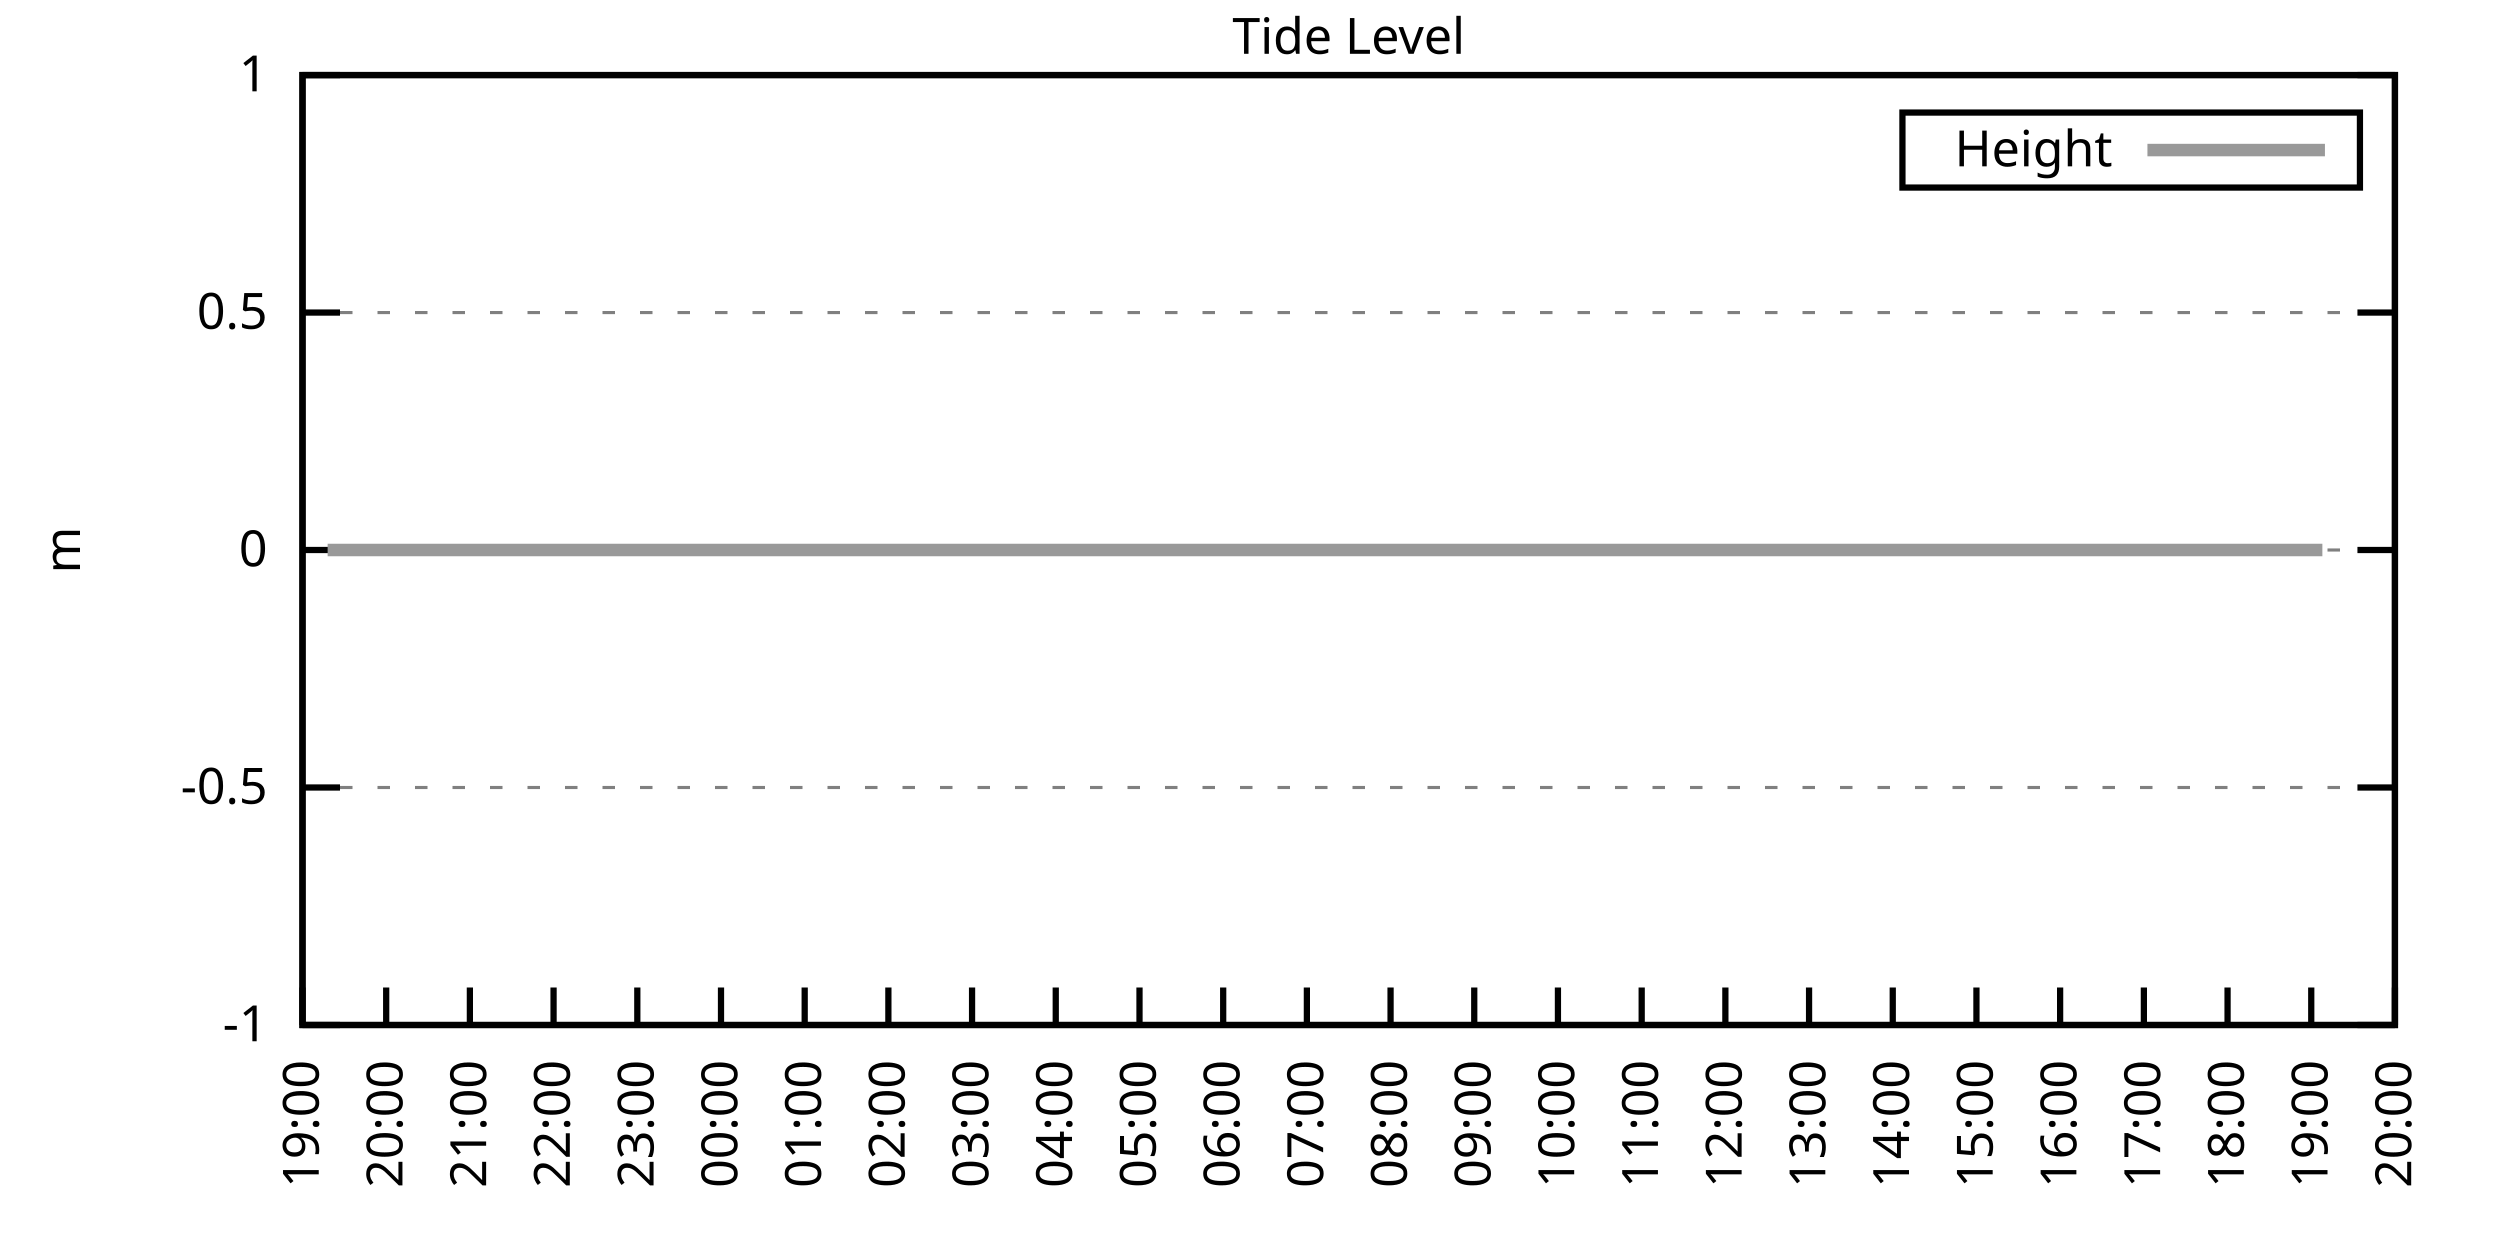
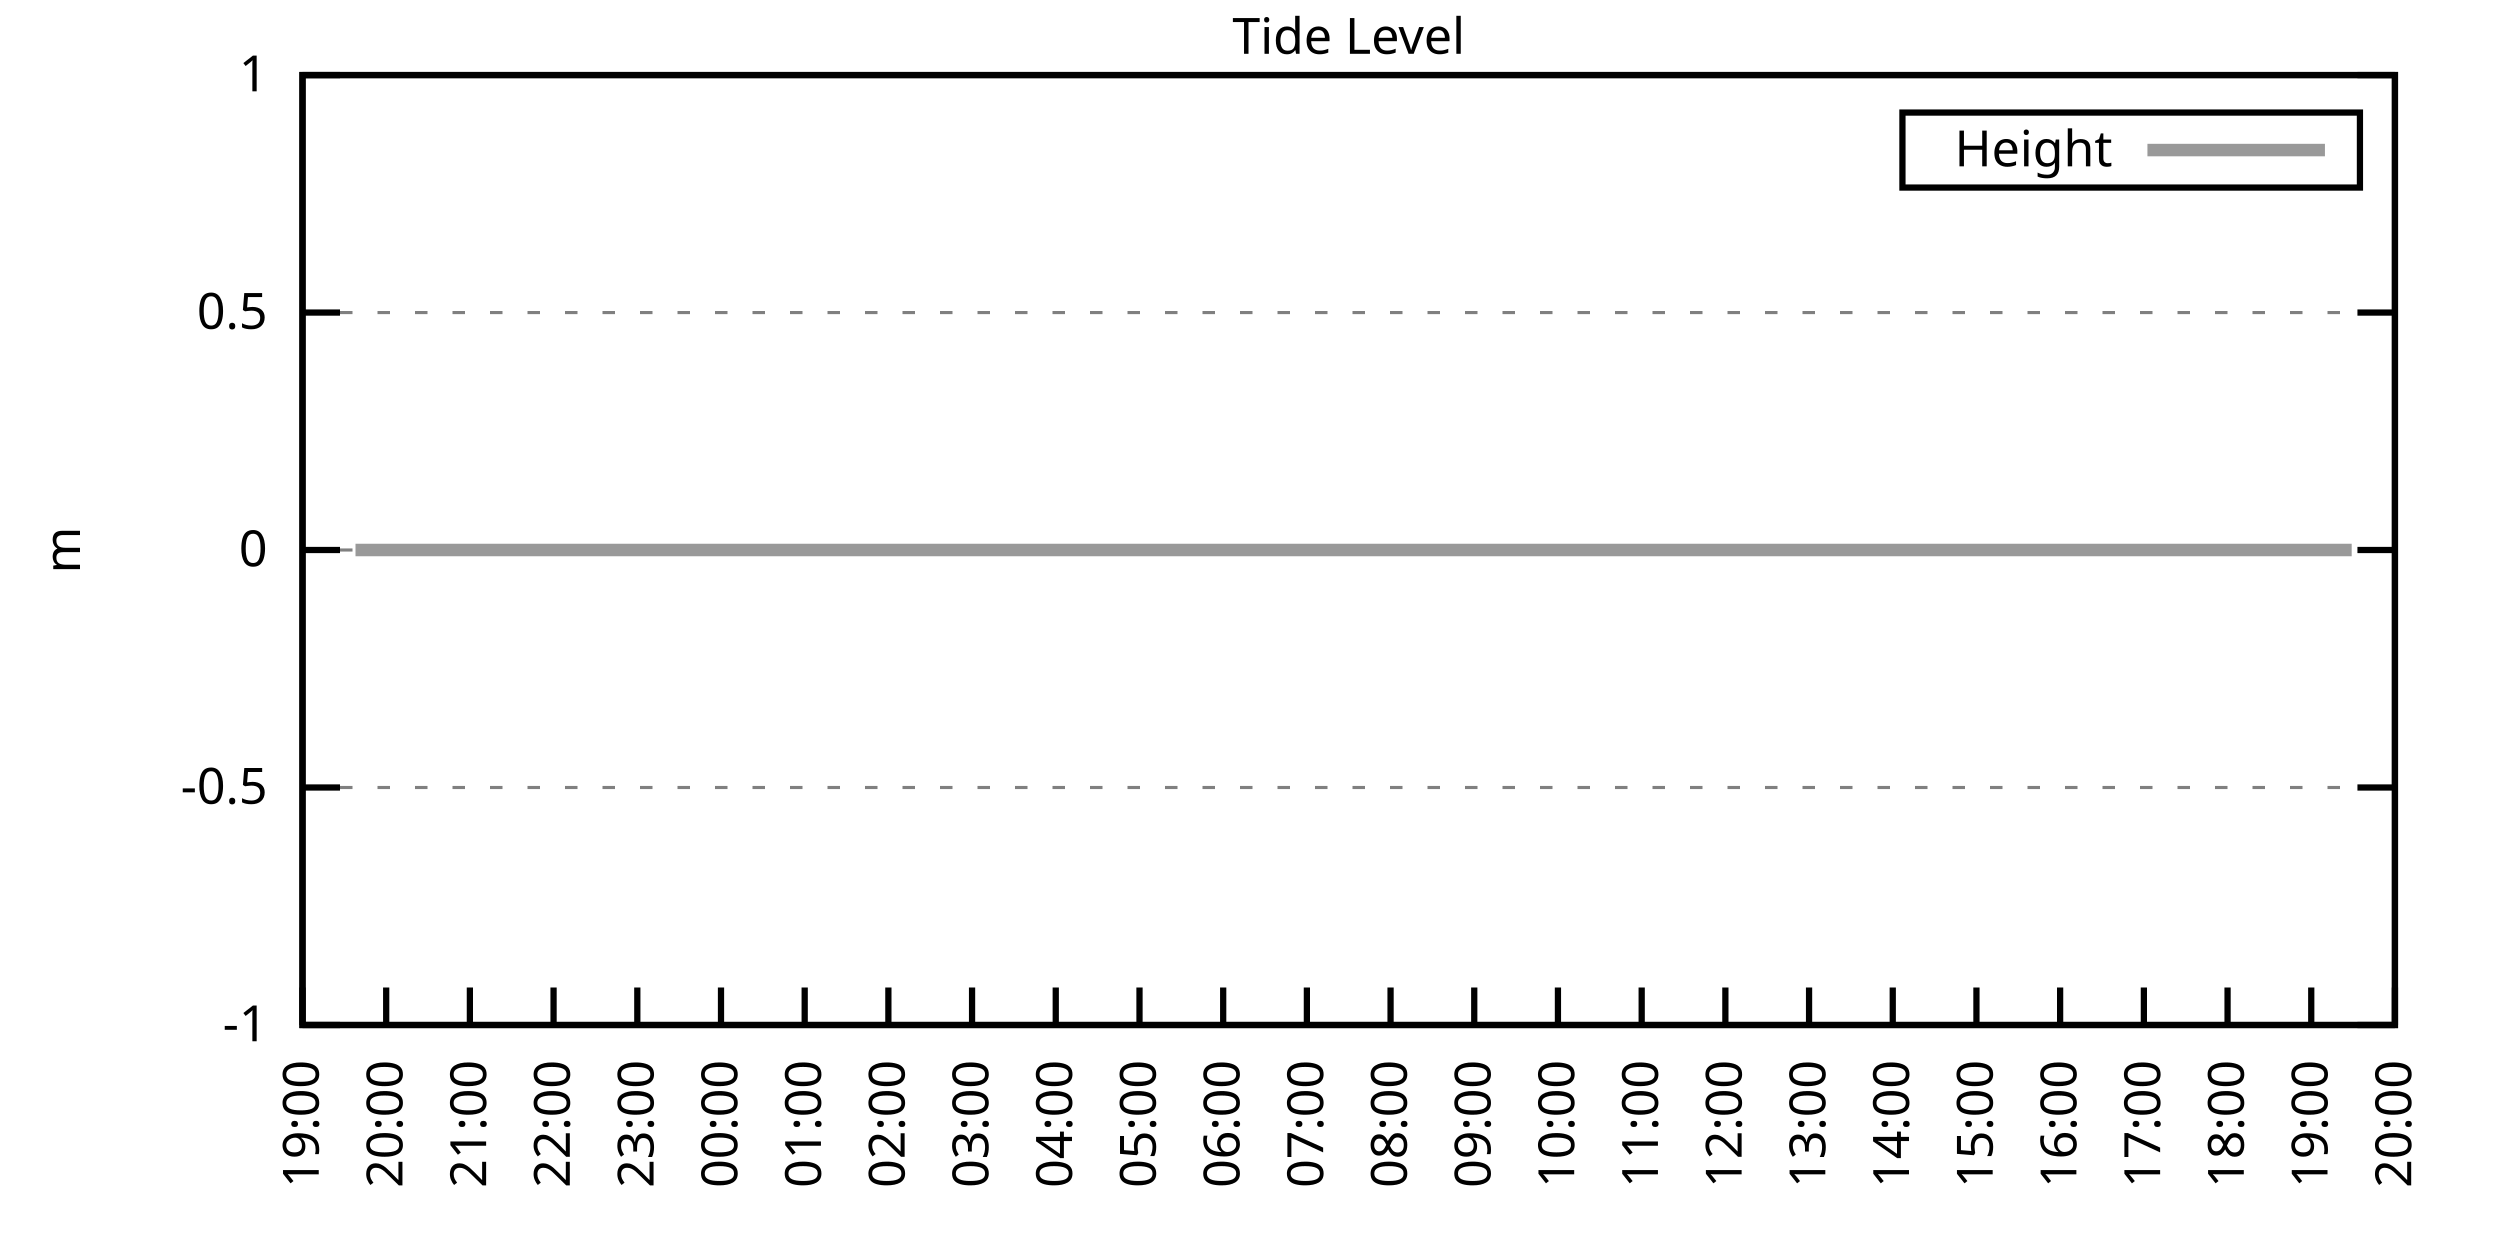
<svg xmlns="http://www.w3.org/2000/svg" xmlns:xlink="http://www.w3.org/1999/xlink" width="400" height="200" viewBox="0 0 400 200">
  <g id="gnuplot_canvas">
    <rect x="0" y="0" width="400" height="200" fill="none" />
    <defs>
      <circle id="gpDot" r="0.5" stroke-width="0.5" stroke="currentColor" />
      <path id="gpPt0" stroke-width="0.333" stroke="currentColor" d="M-1,0 h2 M0,-1 v2" />
      <path id="gpPt1" stroke-width="0.333" stroke="currentColor" d="M-1,-1 L1,1 M1,-1 L-1,1" />
      <path id="gpPt2" stroke-width="0.333" stroke="currentColor" d="M-1,0 L1,0 M0,-1 L0,1 M-1,-1 L1,1 M-1,1 L1,-1" />
      <rect id="gpPt3" stroke-width="0.333" stroke="currentColor" x="-1" y="-1" width="2" height="2" />
      <rect id="gpPt4" stroke-width="0.333" stroke="currentColor" fill="currentColor" x="-1" y="-1" width="2" height="2" />
      <circle id="gpPt5" stroke-width="0.333" stroke="currentColor" cx="0" cy="0" r="1" />
      <use xlink:href="#gpPt5" id="gpPt6" fill="currentColor" stroke="none" />
      <path id="gpPt7" stroke-width="0.333" stroke="currentColor" d="M0,-1.33 L-1.33,0.67 L1.33,0.67 z" />
      <use xlink:href="#gpPt7" id="gpPt8" fill="currentColor" stroke="none" />
      <use xlink:href="#gpPt7" id="gpPt9" stroke="currentColor" transform="rotate(180)" />
      <use xlink:href="#gpPt9" id="gpPt10" fill="currentColor" stroke="none" />
      <use xlink:href="#gpPt3" id="gpPt11" stroke="currentColor" transform="rotate(45)" />
      <use xlink:href="#gpPt11" id="gpPt12" fill="currentColor" stroke="none" />
      <path id="gpPt13" stroke-width="0.333" stroke="currentColor" d="M0,1.330 L1.265,0.411 L0.782,-1.067 L-0.782,-1.076 L-1.265,0.411 z" />
      <use xlink:href="#gpPt13" id="gpPt14" fill="currentColor" stroke="none" />
      <filter id="textbox" filterUnits="objectBoundingBox" x="0" y="0" height="1" width="1">
        <feFlood flood-color="white" flood-opacity="1" result="bgnd" />
        <feComposite in="SourceGraphic" in2="bgnd" operator="atop" />
      </filter>
      <filter id="greybox" filterUnits="objectBoundingBox" x="0" y="0" height="1" width="1">
        <feFlood flood-color="lightgrey" flood-opacity="1" result="grey" />
        <feComposite in="SourceGraphic" in2="grey" operator="atop" />
      </filter>
    </defs>
    <g fill="none" color="white" stroke="currentColor" stroke-width="1.00" stroke-linecap="butt" stroke-linejoin="miter">
</g>
    <g fill="none" color="black" stroke="currentColor" stroke-width="1.00" stroke-linecap="butt" stroke-linejoin="miter">
      <g stroke="none" shape-rendering="crispEdges">
        <polygon fill="rgb(255, 255, 255)" points="48.40,164.00 383.18,164.00 383.18,12.02 48.40,12.02 " />
      </g>
    </g>
    <g fill="none" color="black" stroke="currentColor" stroke-width="1.00" stroke-linecap="butt" stroke-linejoin="miter">
</g>
    <g fill="none" color="black" stroke="black" stroke-width="0.50" stroke-linecap="butt" stroke-linejoin="miter">
</g>
    <g fill="none" color="gray" stroke="currentColor" stroke-width="0.50" stroke-linecap="butt" stroke-linejoin="miter">
      <path stroke="gray" stroke-dasharray="2,4" class="gridline" d="M48.40,164.00 L383.19,164.00  " />
    </g>
    <g fill="none" color="gray" stroke="gray" stroke-width="1.00" stroke-linecap="butt" stroke-linejoin="miter">
</g>
    <g fill="none" color="black" stroke="currentColor" stroke-width="1.00" stroke-linecap="butt" stroke-linejoin="miter">
      <path stroke="black" d="M48.40,164.00 L54.40,164.00 M383.19,164.00 L377.19,164.00  " />
      <g transform="translate(42.80,166.60)" stroke="none" fill="black" font-family="Sans" font-size="8.00" text-anchor="end">
        <text>
          <tspan font-family="Sans">-1</tspan>
        </text>
      </g>
    </g>
    <g fill="none" color="black" stroke="currentColor" stroke-width="1.00" stroke-linecap="butt" stroke-linejoin="miter">
</g>
    <g fill="none" color="black" stroke="black" stroke-width="0.50" stroke-linecap="butt" stroke-linejoin="miter">
</g>
    <g fill="none" color="gray" stroke="currentColor" stroke-width="0.50" stroke-linecap="butt" stroke-linejoin="miter">
      <path stroke="gray" stroke-dasharray="2,4" class="gridline" d="M48.40,126.00 L383.19,126.00  " />
    </g>
    <g fill="none" color="gray" stroke="gray" stroke-width="1.00" stroke-linecap="butt" stroke-linejoin="miter">
</g>
    <g fill="none" color="black" stroke="currentColor" stroke-width="1.00" stroke-linecap="butt" stroke-linejoin="miter">
      <path stroke="black" d="M48.40,126.00 L54.40,126.00 M383.19,126.00 L377.19,126.00  " />
      <g transform="translate(42.80,128.60)" stroke="none" fill="black" font-family="Sans" font-size="8.00" text-anchor="end">
        <text>
          <tspan font-family="Sans">-0.5</tspan>
        </text>
      </g>
    </g>
    <g fill="none" color="black" stroke="currentColor" stroke-width="1.00" stroke-linecap="butt" stroke-linejoin="miter">
</g>
    <g fill="none" color="black" stroke="black" stroke-width="0.50" stroke-linecap="butt" stroke-linejoin="miter">
</g>
    <g fill="none" color="gray" stroke="currentColor" stroke-width="0.50" stroke-linecap="butt" stroke-linejoin="miter">
      <path stroke="gray" stroke-dasharray="2,4" class="gridline" d="M48.40,88.00 L383.19,88.00  " />
    </g>
    <g fill="none" color="gray" stroke="gray" stroke-width="1.00" stroke-linecap="butt" stroke-linejoin="miter">
</g>
    <g fill="none" color="black" stroke="currentColor" stroke-width="1.00" stroke-linecap="butt" stroke-linejoin="miter">
      <path stroke="black" d="M48.40,88.00 L54.40,88.00 M383.19,88.00 L377.19,88.00  " />
      <g transform="translate(42.80,90.60)" stroke="none" fill="black" font-family="Sans" font-size="8.00" text-anchor="end">
        <text>
          <tspan font-family="Sans"> 0</tspan>
        </text>
      </g>
    </g>
    <g fill="none" color="black" stroke="currentColor" stroke-width="1.00" stroke-linecap="butt" stroke-linejoin="miter">
</g>
    <g fill="none" color="black" stroke="black" stroke-width="0.50" stroke-linecap="butt" stroke-linejoin="miter">
</g>
    <g fill="none" color="gray" stroke="currentColor" stroke-width="0.50" stroke-linecap="butt" stroke-linejoin="miter">
      <path stroke="gray" stroke-dasharray="2,4" class="gridline" d="M48.40,50.01 L383.19,50.01  " />
    </g>
    <g fill="none" color="gray" stroke="gray" stroke-width="1.00" stroke-linecap="butt" stroke-linejoin="miter">
</g>
    <g fill="none" color="black" stroke="currentColor" stroke-width="1.00" stroke-linecap="butt" stroke-linejoin="miter">
      <path stroke="black" d="M48.40,50.01 L54.40,50.01 M383.19,50.01 L377.19,50.01  " />
      <g transform="translate(42.80,52.61)" stroke="none" fill="black" font-family="Sans" font-size="8.00" text-anchor="end">
        <text>
          <tspan font-family="Sans"> 0.5</tspan>
        </text>
      </g>
    </g>
    <g fill="none" color="black" stroke="currentColor" stroke-width="1.00" stroke-linecap="butt" stroke-linejoin="miter">
</g>
    <g fill="none" color="black" stroke="black" stroke-width="0.50" stroke-linecap="butt" stroke-linejoin="miter">
</g>
    <g fill="none" color="gray" stroke="currentColor" stroke-width="0.50" stroke-linecap="butt" stroke-linejoin="miter">
      <path stroke="gray" stroke-dasharray="2,4" class="gridline" d="M48.40,12.01 L383.19,12.01  " />
    </g>
    <g fill="none" color="gray" stroke="gray" stroke-width="1.00" stroke-linecap="butt" stroke-linejoin="miter">
</g>
    <g fill="none" color="black" stroke="currentColor" stroke-width="1.00" stroke-linecap="butt" stroke-linejoin="miter">
      <path stroke="black" d="M48.40,12.01 L54.40,12.01 M383.19,12.01 L377.19,12.01  " />
      <g transform="translate(42.80,14.61)" stroke="none" fill="black" font-family="Sans" font-size="8.00" text-anchor="end">
        <text>
          <tspan font-family="Sans"> 1</tspan>
        </text>
      </g>
    </g>
    <g fill="none" color="black" stroke="currentColor" stroke-width="1.00" stroke-linecap="butt" stroke-linejoin="miter">
      <path stroke="black" d="M48.40,164.00 L48.40,158.00  " />
      <g transform="translate(51.00,169.60) rotate(270.00)" stroke="none" fill="black" font-family="Sans" font-size="8.00" text-anchor="end">
        <text>
          <tspan font-family="Sans">19:00</tspan>
        </text>
      </g>
    </g>
    <g fill="none" color="black" stroke="currentColor" stroke-width="1.00" stroke-linecap="butt" stroke-linejoin="miter">
      <path stroke="black" d="M61.79,164.00 L61.79,158.00  " />
      <g transform="translate(64.39,169.60) rotate(270.00)" stroke="none" fill="black" font-family="Sans" font-size="8.00" text-anchor="end">
        <text>
          <tspan font-family="Sans">20:00</tspan>
        </text>
      </g>
    </g>
    <g fill="none" color="black" stroke="currentColor" stroke-width="1.00" stroke-linecap="butt" stroke-linejoin="miter">
      <path stroke="black" d="M75.18,164.00 L75.18,158.00  " />
      <g transform="translate(77.78,169.60) rotate(270.00)" stroke="none" fill="black" font-family="Sans" font-size="8.00" text-anchor="end">
        <text>
          <tspan font-family="Sans">21:00</tspan>
        </text>
      </g>
    </g>
    <g fill="none" color="black" stroke="currentColor" stroke-width="1.00" stroke-linecap="butt" stroke-linejoin="miter">
      <path stroke="black" d="M88.57,164.00 L88.57,158.00  " />
      <g transform="translate(91.17,169.60) rotate(270.00)" stroke="none" fill="black" font-family="Sans" font-size="8.00" text-anchor="end">
        <text>
          <tspan font-family="Sans">22:00</tspan>
        </text>
      </g>
    </g>
    <g fill="none" color="black" stroke="currentColor" stroke-width="1.00" stroke-linecap="butt" stroke-linejoin="miter">
      <path stroke="black" d="M101.97,164.00 L101.97,158.00  " />
      <g transform="translate(104.57,169.60) rotate(270.00)" stroke="none" fill="black" font-family="Sans" font-size="8.00" text-anchor="end">
        <text>
          <tspan font-family="Sans">23:00</tspan>
        </text>
      </g>
    </g>
    <g fill="none" color="black" stroke="currentColor" stroke-width="1.00" stroke-linecap="butt" stroke-linejoin="miter">
      <path stroke="black" d="M115.36,164.00 L115.36,158.00  " />
      <g transform="translate(117.96,169.60) rotate(270.00)" stroke="none" fill="black" font-family="Sans" font-size="8.00" text-anchor="end">
        <text>
          <tspan font-family="Sans">00:00</tspan>
        </text>
      </g>
    </g>
    <g fill="none" color="black" stroke="currentColor" stroke-width="1.00" stroke-linecap="butt" stroke-linejoin="miter">
      <path stroke="black" d="M128.75,164.00 L128.75,158.00  " />
      <g transform="translate(131.35,169.60) rotate(270.00)" stroke="none" fill="black" font-family="Sans" font-size="8.00" text-anchor="end">
        <text>
          <tspan font-family="Sans">01:00</tspan>
        </text>
      </g>
    </g>
    <g fill="none" color="black" stroke="currentColor" stroke-width="1.00" stroke-linecap="butt" stroke-linejoin="miter">
      <path stroke="black" d="M142.14,164.00 L142.14,158.00  " />
      <g transform="translate(144.74,169.60) rotate(270.00)" stroke="none" fill="black" font-family="Sans" font-size="8.00" text-anchor="end">
        <text>
          <tspan font-family="Sans">02:00</tspan>
        </text>
      </g>
    </g>
    <g fill="none" color="black" stroke="currentColor" stroke-width="1.00" stroke-linecap="butt" stroke-linejoin="miter">
      <path stroke="black" d="M155.53,164.00 L155.53,158.00  " />
      <g transform="translate(158.13,169.60) rotate(270.00)" stroke="none" fill="black" font-family="Sans" font-size="8.00" text-anchor="end">
        <text>
          <tspan font-family="Sans">03:00</tspan>
        </text>
      </g>
    </g>
    <g fill="none" color="black" stroke="currentColor" stroke-width="1.00" stroke-linecap="butt" stroke-linejoin="miter">
      <path stroke="black" d="M168.92,164.00 L168.92,158.00  " />
      <g transform="translate(171.52,169.60) rotate(270.00)" stroke="none" fill="black" font-family="Sans" font-size="8.00" text-anchor="end">
        <text>
          <tspan font-family="Sans">04:00</tspan>
        </text>
      </g>
    </g>
    <g fill="none" color="black" stroke="currentColor" stroke-width="1.00" stroke-linecap="butt" stroke-linejoin="miter">
      <path stroke="black" d="M182.32,164.00 L182.32,158.00  " />
      <g transform="translate(184.92,169.60) rotate(270.00)" stroke="none" fill="black" font-family="Sans" font-size="8.00" text-anchor="end">
        <text>
          <tspan font-family="Sans">05:00</tspan>
        </text>
      </g>
    </g>
    <g fill="none" color="black" stroke="currentColor" stroke-width="1.00" stroke-linecap="butt" stroke-linejoin="miter">
      <path stroke="black" d="M195.71,164.00 L195.71,158.00  " />
      <g transform="translate(198.31,169.60) rotate(270.00)" stroke="none" fill="black" font-family="Sans" font-size="8.00" text-anchor="end">
        <text>
          <tspan font-family="Sans">06:00</tspan>
        </text>
      </g>
    </g>
    <g fill="none" color="black" stroke="currentColor" stroke-width="1.00" stroke-linecap="butt" stroke-linejoin="miter">
      <path stroke="black" d="M209.10,164.00 L209.10,158.00  " />
      <g transform="translate(211.70,169.60) rotate(270.00)" stroke="none" fill="black" font-family="Sans" font-size="8.00" text-anchor="end">
        <text>
          <tspan font-family="Sans">07:00</tspan>
        </text>
      </g>
    </g>
    <g fill="none" color="black" stroke="currentColor" stroke-width="1.00" stroke-linecap="butt" stroke-linejoin="miter">
      <path stroke="black" d="M222.49,164.00 L222.49,158.00  " />
      <g transform="translate(225.09,169.60) rotate(270.00)" stroke="none" fill="black" font-family="Sans" font-size="8.00" text-anchor="end">
        <text>
          <tspan font-family="Sans">08:00</tspan>
        </text>
      </g>
    </g>
    <g fill="none" color="black" stroke="currentColor" stroke-width="1.00" stroke-linecap="butt" stroke-linejoin="miter">
      <path stroke="black" d="M235.88,164.00 L235.88,158.00  " />
      <g transform="translate(238.48,169.60) rotate(270.00)" stroke="none" fill="black" font-family="Sans" font-size="8.00" text-anchor="end">
        <text>
          <tspan font-family="Sans">09:00</tspan>
        </text>
      </g>
    </g>
    <g fill="none" color="black" stroke="currentColor" stroke-width="1.00" stroke-linecap="butt" stroke-linejoin="miter">
      <path stroke="black" d="M249.27,164.00 L249.27,158.00  " />
      <g transform="translate(251.87,169.60) rotate(270.00)" stroke="none" fill="black" font-family="Sans" font-size="8.00" text-anchor="end">
        <text>
          <tspan font-family="Sans">10:00</tspan>
        </text>
      </g>
    </g>
    <g fill="none" color="black" stroke="currentColor" stroke-width="1.00" stroke-linecap="butt" stroke-linejoin="miter">
      <path stroke="black" d="M262.67,164.00 L262.67,158.00  " />
      <g transform="translate(265.27,169.60) rotate(270.00)" stroke="none" fill="black" font-family="Sans" font-size="8.00" text-anchor="end">
        <text>
          <tspan font-family="Sans">11:00</tspan>
        </text>
      </g>
    </g>
    <g fill="none" color="black" stroke="currentColor" stroke-width="1.00" stroke-linecap="butt" stroke-linejoin="miter">
      <path stroke="black" d="M276.06,164.00 L276.06,158.00  " />
      <g transform="translate(278.66,169.60) rotate(270.00)" stroke="none" fill="black" font-family="Sans" font-size="8.00" text-anchor="end">
        <text>
          <tspan font-family="Sans">12:00</tspan>
        </text>
      </g>
    </g>
    <g fill="none" color="black" stroke="currentColor" stroke-width="1.00" stroke-linecap="butt" stroke-linejoin="miter">
      <path stroke="black" d="M289.45,164.00 L289.45,158.00  " />
      <g transform="translate(292.05,169.60) rotate(270.00)" stroke="none" fill="black" font-family="Sans" font-size="8.00" text-anchor="end">
        <text>
          <tspan font-family="Sans">13:00</tspan>
        </text>
      </g>
    </g>
    <g fill="none" color="black" stroke="currentColor" stroke-width="1.00" stroke-linecap="butt" stroke-linejoin="miter">
      <path stroke="black" d="M302.84,164.00 L302.84,158.00  " />
      <g transform="translate(305.44,169.60) rotate(270.00)" stroke="none" fill="black" font-family="Sans" font-size="8.00" text-anchor="end">
        <text>
          <tspan font-family="Sans">14:00</tspan>
        </text>
      </g>
    </g>
    <g fill="none" color="black" stroke="currentColor" stroke-width="1.00" stroke-linecap="butt" stroke-linejoin="miter">
      <path stroke="black" d="M316.23,164.00 L316.23,158.00  " />
      <g transform="translate(318.83,169.60) rotate(270.00)" stroke="none" fill="black" font-family="Sans" font-size="8.00" text-anchor="end">
        <text>
          <tspan font-family="Sans">15:00</tspan>
        </text>
      </g>
    </g>
    <g fill="none" color="black" stroke="currentColor" stroke-width="1.00" stroke-linecap="butt" stroke-linejoin="miter">
      <path stroke="black" d="M329.62,164.00 L329.62,158.00  " />
      <g transform="translate(332.22,169.60) rotate(270.00)" stroke="none" fill="black" font-family="Sans" font-size="8.00" text-anchor="end">
        <text>
          <tspan font-family="Sans">16:00</tspan>
        </text>
      </g>
    </g>
    <g fill="none" color="black" stroke="currentColor" stroke-width="1.00" stroke-linecap="butt" stroke-linejoin="miter">
      <path stroke="black" d="M343.02,164.00 L343.02,158.00  " />
      <g transform="translate(345.62,169.60) rotate(270.00)" stroke="none" fill="black" font-family="Sans" font-size="8.00" text-anchor="end">
        <text>
          <tspan font-family="Sans">17:00</tspan>
        </text>
      </g>
    </g>
    <g fill="none" color="black" stroke="currentColor" stroke-width="1.00" stroke-linecap="butt" stroke-linejoin="miter">
      <path stroke="black" d="M356.41,164.00 L356.41,158.00  " />
      <g transform="translate(359.01,169.60) rotate(270.00)" stroke="none" fill="black" font-family="Sans" font-size="8.00" text-anchor="end">
        <text>
          <tspan font-family="Sans">18:00</tspan>
        </text>
      </g>
    </g>
    <g fill="none" color="black" stroke="currentColor" stroke-width="1.00" stroke-linecap="butt" stroke-linejoin="miter">
      <path stroke="black" d="M369.80,164.00 L369.80,158.00  " />
      <g transform="translate(372.40,169.60) rotate(270.00)" stroke="none" fill="black" font-family="Sans" font-size="8.00" text-anchor="end">
        <text>
          <tspan font-family="Sans">19:00</tspan>
        </text>
      </g>
    </g>
    <g fill="none" color="black" stroke="currentColor" stroke-width="1.00" stroke-linecap="butt" stroke-linejoin="miter">
      <path stroke="black" d="M383.19,164.00 L383.19,158.00  " />
      <g transform="translate(385.79,169.60) rotate(270.00)" stroke="none" fill="black" font-family="Sans" font-size="8.00" text-anchor="end">
        <text>
          <tspan font-family="Sans">20:00</tspan>
        </text>
      </g>
    </g>
    <g fill="none" color="black" stroke="currentColor" stroke-width="1.00" stroke-linecap="butt" stroke-linejoin="miter">
</g>
    <g fill="none" color="black" stroke="currentColor" stroke-width="1.00" stroke-linecap="butt" stroke-linejoin="miter">
      <path stroke="black" d="M48.40,12.01 L48.40,164.00 L383.19,164.00 L383.19,12.01 L48.40,12.01 Z  " />
    </g>
    <g fill="none" color="black" stroke="currentColor" stroke-width="1.00" stroke-linecap="butt" stroke-linejoin="miter">
</g>
    <g fill="none" color="black" stroke="currentColor" stroke-width="1.00" stroke-linecap="butt" stroke-linejoin="miter">
      <path stroke="black" d="M304.39,30.01 L304.39,18.01 L377.59,18.01 L377.59,30.01 L304.39,30.01 Z  " />
    </g>
    <g id="Tide_level_plot_1">
      <g fill="none" color="white" stroke="black" stroke-width="2.00" stroke-linecap="butt" stroke-linejoin="miter">
</g>
      <g fill="none" color="black" stroke="currentColor" stroke-width="2.00" stroke-linecap="butt" stroke-linejoin="miter">
        <g transform="translate(337.99,26.61)" stroke="none" fill="black" font-family="Sans" font-size="8.00" text-anchor="end">
          <text>
            <tspan font-family="Sans">Height</tspan>
          </text>
        </g>
      </g>
      <g fill="none" color="black" stroke="currentColor" stroke-width="2.00" stroke-linecap="butt" stroke-linejoin="miter">
-         <path stroke="rgb(153, 153, 153)" d="M343.59,24.01 L371.99,24.01 M52.42,88.00 L54.87,88.00 L56.88,88.00 L59.11,88.00 L61.35,88.00 L63.80,88.00   L65.81,88.00 L68.04,88.00 L70.50,88.00 L72.28,88.00 L74.96,88.00 L76.97,88.00 L79.20,88.00 L81.66,88.00   L83.89,88.00 L86.12,88.00 L87.91,88.00 L90.58,88.00 L92.37,88.00 L94.82,88.00 L97.06,88.00 L99.29,88.00   L101.52,88.00 L103.75,88.00 L106.21,88.00 L108.22,88.00 L110.45,88.00 L112.90,88.00 L114.69,88.00 L117.14,88.00   L119.38,88.00 L121.61,88.00 L123.84,88.00 L125.40,88.00 L129.87,88.00 L132.77,88.00 L134.78,88.00 L137.01,88.00   L139.24,88.00 L141.47,88.00 L143.93,88.00 L146.16,88.00 L148.39,88.00 L150.62,88.00 L152.85,88.00 L155.09,88.00   L157.32,88.00 L159.55,88.00 L162.01,88.00 L163.79,88.00 L166.25,88.00 L168.48,88.00 L170.93,88.00 L172.94,88.00   L175.17,88.00 L177.41,88.00 L179.64,88.00 L181.87,88.00 L184.32,88.00 L186.56,88.00 L188.79,88.00 L190.80,88.00   L193.03,88.00 L195.26,88.00 L197.72,88.00 L199.73,88.00 L201.96,88.00 L204.19,88.00 L206.64,88.00 L208.43,88.00   L210.88,88.00 L213.12,88.00 L215.35,88.00 L217.58,88.00 L220.04,88.00 L222.27,88.00 L224.28,88.00 L226.73,88.00   L228.74,88.00 L230.97,88.00 L233.43,88.00 L235.44,88.00 L237.89,88.00 L239.90,88.00 L242.36,88.00 L244.14,88.00   L246.82,88.00 L248.60,88.00 L251.28,88.00 L253.51,88.00 L255.75,88.00 L257.98,88.00 L259.76,88.00 L262.22,88.00   L264.45,88.00 L266.46,88.00 L268.69,88.00 L271.37,88.00 L273.38,88.00 L275.61,88.00 L277.62,88.00 L280.07,88.00   L282.31,88.00 L284.54,88.00 L286.99,88.00 L289.00,88.00 L291.46,88.00 L293.47,88.00 L295.92,88.00 L298.15,88.00   L300.16,88.00 L302.62,88.00 L304.85,88.00 L306.86,88.00 L309.09,88.00 L311.54,88.00 L313.55,88.00 L316.01,88.00   L317.79,88.00 L320.47,88.00 L322.48,88.00 L324.71,88.00 L326.95,88.00 L328.95,88.00 L331.41,88.00 L333.86,88.00   L335.87,88.00 L338.33,88.00 L340.34,88.00 L342.79,88.00 L345.02,88.00 L349.26,88.00 L351.72,88.00 L353.73,88.00   L356.18,88.00 L358.42,88.00 L360.65,88.00 L362.66,88.00 L365.11,88.00 L367.12,88.00 L369.58,88.00 L371.58,88.00    " />
+         <path stroke="rgb(153, 153, 153)" d="M343.59,24.01 L371.99,24.01 M56.88,88.00 L59.11,88.00 L61.35,88.00 L63.80,88.00 L65.81,88.00 L68.04,88.00   L70.50,88.00 L72.28,88.00 L74.96,88.00 L76.97,88.00 L79.20,88.00 L81.66,88.00 L83.89,88.00 L86.12,88.00   L87.91,88.00 L90.58,88.00 L92.37,88.00 L94.82,88.00 L97.06,88.00 L99.29,88.00 L101.52,88.00 L103.75,88.00   L106.21,88.00 L108.22,88.00 L110.45,88.00 L112.90,88.00 L114.69,88.00 L117.14,88.00 L119.38,88.00 L121.61,88.00   L123.84,88.00 L125.40,88.00 L129.87,88.00 L132.77,88.00 L134.78,88.00 L137.01,88.00 L139.24,88.00 L141.47,88.00   L143.93,88.00 L146.16,88.00 L148.39,88.00 L150.62,88.00 L152.85,88.00 L155.09,88.00 L157.32,88.00 L159.55,88.00   L162.01,88.00 L163.79,88.00 L166.25,88.00 L168.48,88.00 L170.93,88.00 L172.94,88.00 L175.17,88.00 L177.41,88.00   L179.64,88.00 L181.87,88.00 L184.32,88.00 L186.56,88.00 L188.79,88.00 L190.80,88.00 L193.03,88.00 L195.26,88.00   L197.72,88.00 L199.73,88.00 L201.96,88.00 L204.19,88.00 L206.64,88.00 L208.43,88.00 L210.88,88.00 L213.12,88.00   L215.35,88.00 L217.58,88.00 L220.04,88.00 L222.27,88.00 L224.28,88.00 L226.73,88.00 L228.74,88.00 L230.97,88.00   L233.43,88.00 L235.44,88.00 L237.89,88.00 L239.90,88.00 L242.36,88.00 L244.14,88.00 L246.82,88.00 L248.60,88.00   L251.28,88.00 L253.51,88.00 L255.75,88.00 L257.98,88.00 L259.76,88.00 L262.22,88.00 L264.45,88.00 L266.46,88.00   L268.69,88.00 L271.37,88.00 L273.38,88.00 L275.61,88.00 L277.62,88.00 L280.07,88.00 L282.31,88.00 L284.54,88.00   L286.99,88.00 L289.00,88.00 L291.46,88.00 L293.47,88.00 L295.92,88.00 L298.15,88.00 L300.16,88.00 L302.62,88.00   L304.85,88.00 L306.86,88.00 L309.09,88.00 L311.54,88.00 L313.55,88.00 L316.01,88.00 L317.79,88.00 L320.47,88.00   L322.48,88.00 L324.71,88.00 L326.95,88.00 L328.95,88.00 L331.41,88.00 L333.86,88.00 L335.87,88.00 L338.33,88.00   L340.34,88.00 L342.79,88.00 L345.02,88.00 L349.26,88.00 L351.72,88.00 L353.73,88.00 L356.18,88.00 L358.42,88.00   L360.65,88.00 L362.66,88.00 L365.11,88.00 L367.12,88.00 L369.58,88.00 L371.58,88.00 L374.04,88.00 L376.27,88.00    " />
      </g>
    </g>
    <g fill="none" color="black" stroke="currentColor" stroke-width="2.00" stroke-linecap="butt" stroke-linejoin="miter">
</g>
    <g fill="none" color="black" stroke="black" stroke-width="1.00" stroke-linecap="butt" stroke-linejoin="miter">
</g>
    <g fill="none" color="black" stroke="currentColor" stroke-width="1.00" stroke-linecap="butt" stroke-linejoin="miter">
      <path stroke="black" d="M48.40,12.01 L48.40,164.00 L383.19,164.00 L383.19,12.01 L48.40,12.01 Z  " />
      <g transform="translate(12.80,88.01) rotate(270.00)" stroke="none" fill="black" font-family="Sans" font-size="8.00" text-anchor="middle">
        <text>
          <tspan font-family="Sans">m</tspan>
        </text>
      </g>
    </g>
    <g fill="none" color="black" stroke="currentColor" stroke-width="1.00" stroke-linecap="butt" stroke-linejoin="miter">
</g>
    <g fill="none" color="black" stroke="currentColor" stroke-width="1.00" stroke-linecap="butt" stroke-linejoin="miter">
      <g transform="translate(215.79,8.61)" stroke="none" fill="black" font-family="Sans" font-size="8.00" text-anchor="middle">
        <text>
          <tspan font-family="Sans">Tide Level</tspan>
        </text>
      </g>
    </g>
    <g fill="none" color="black" stroke="currentColor" stroke-width="1.00" stroke-linecap="butt" stroke-linejoin="miter">
</g>
  </g>
</svg>
